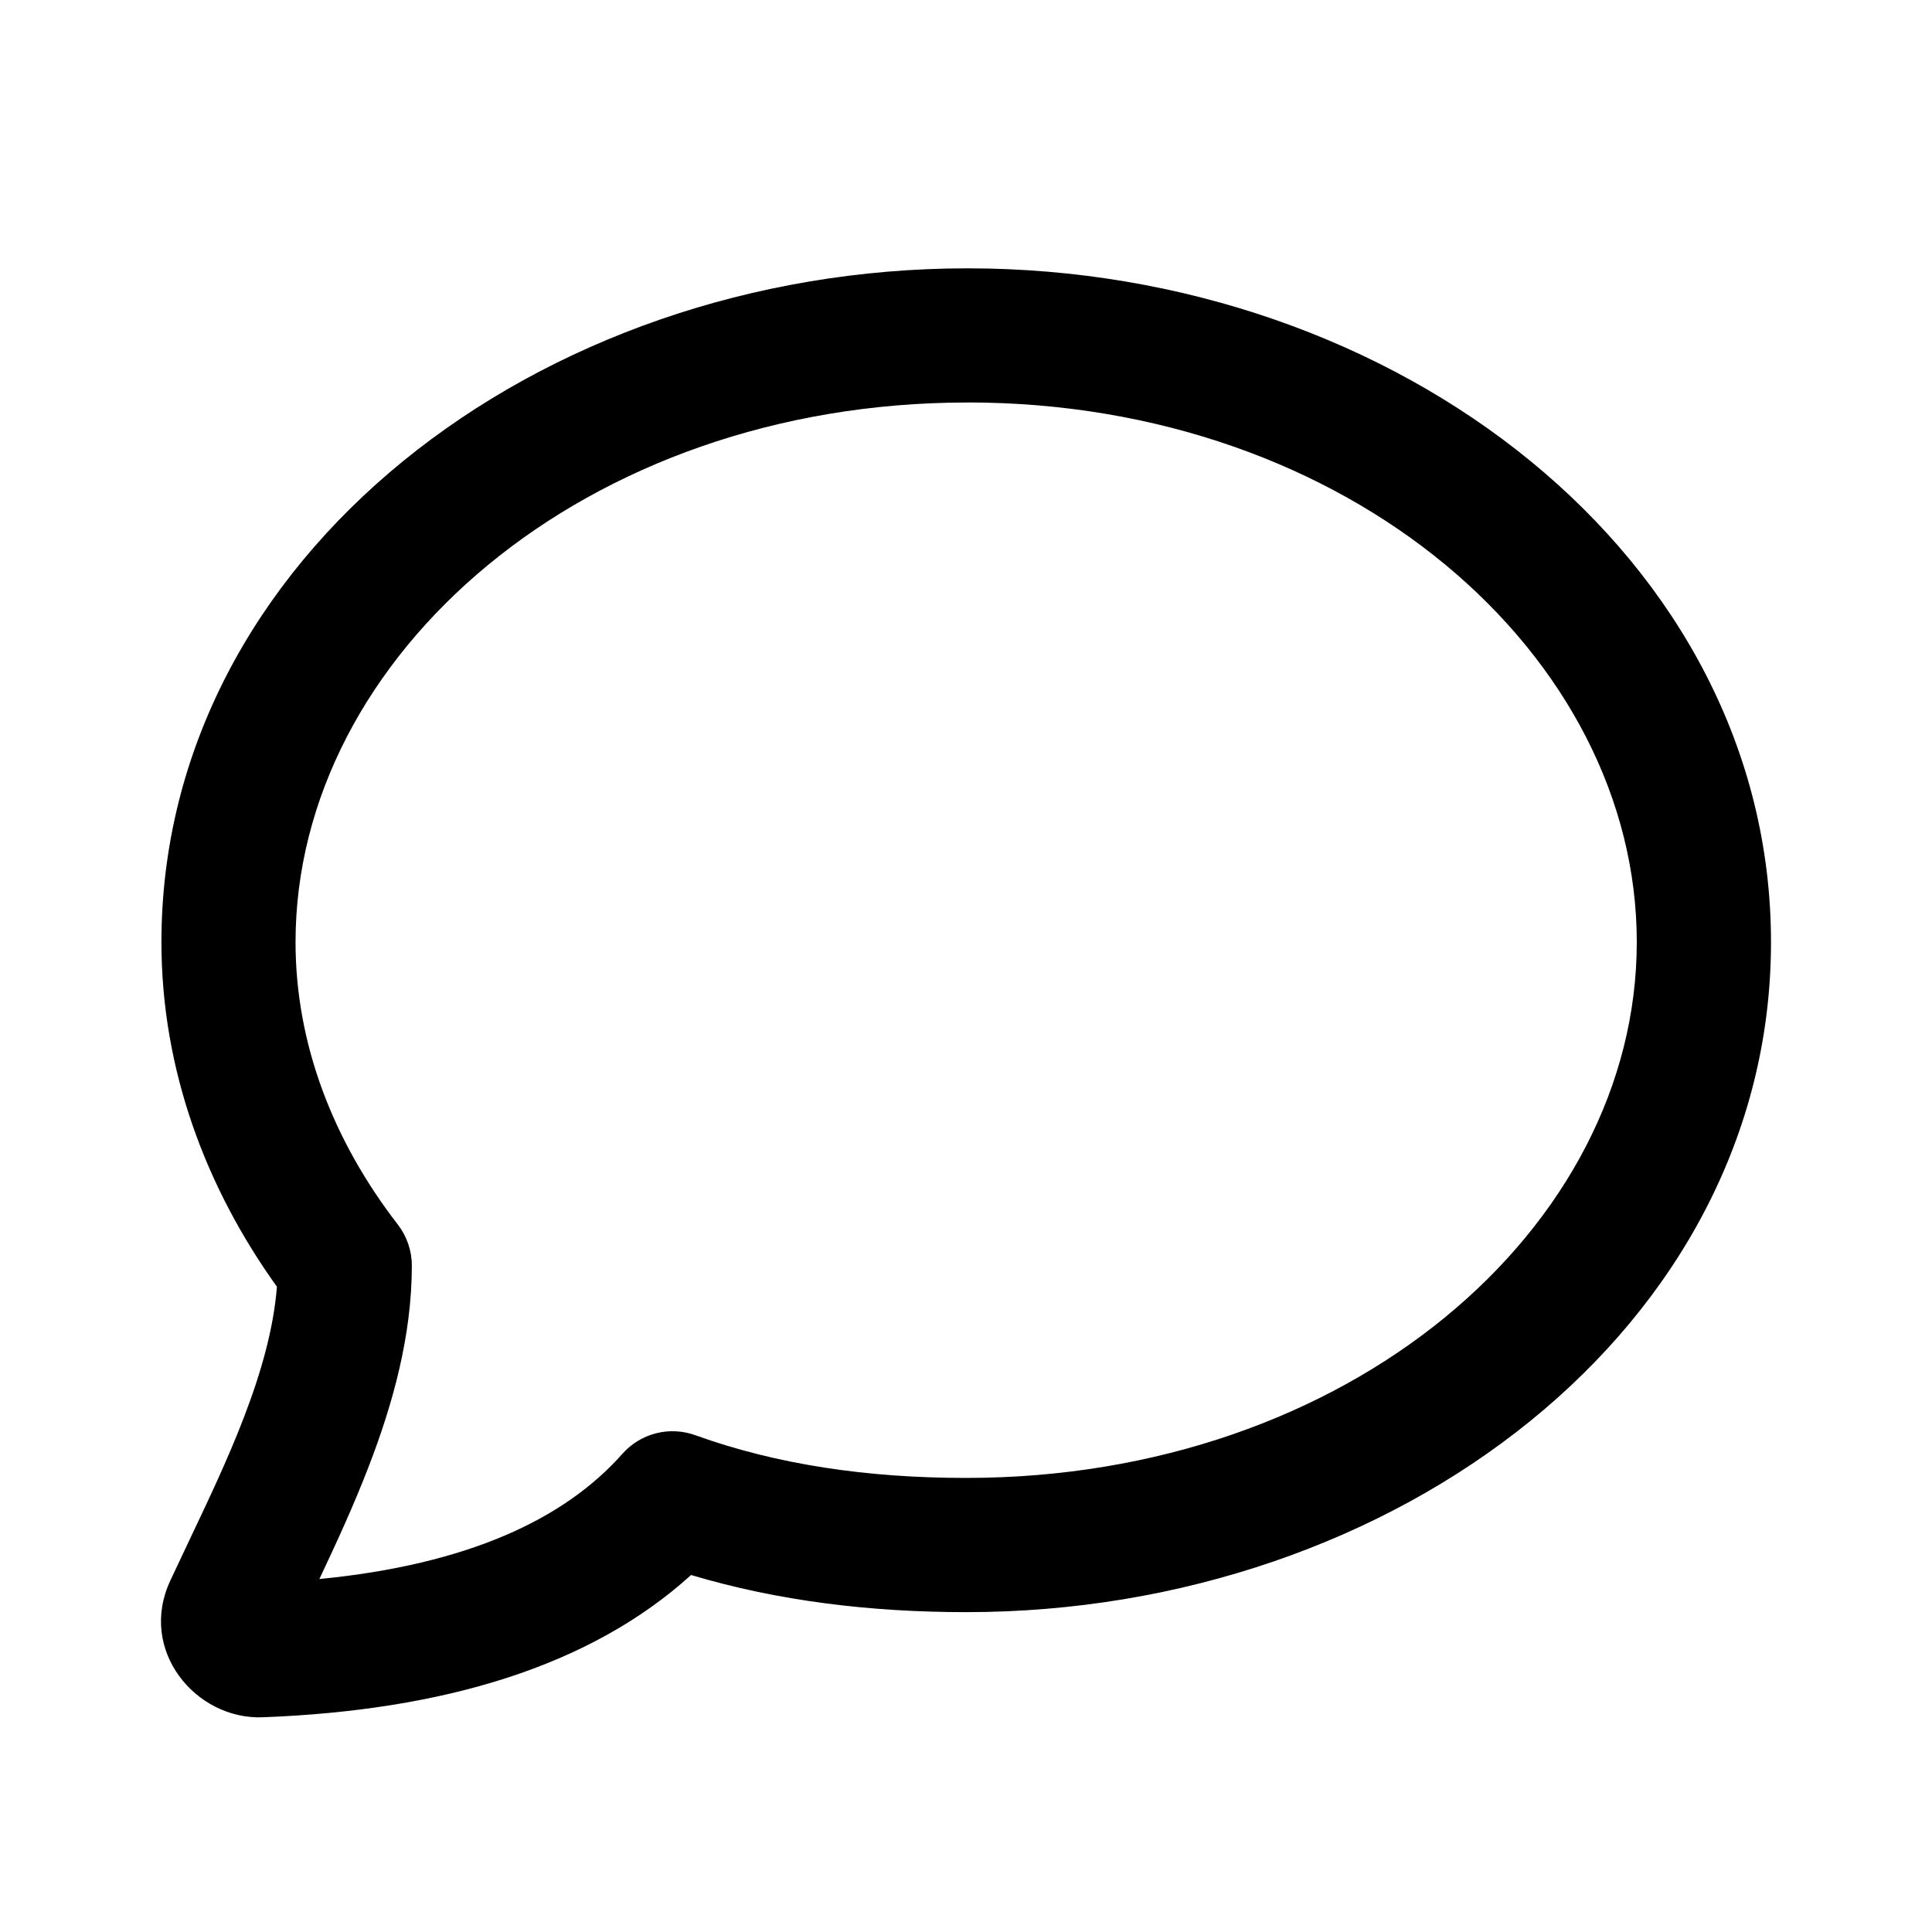
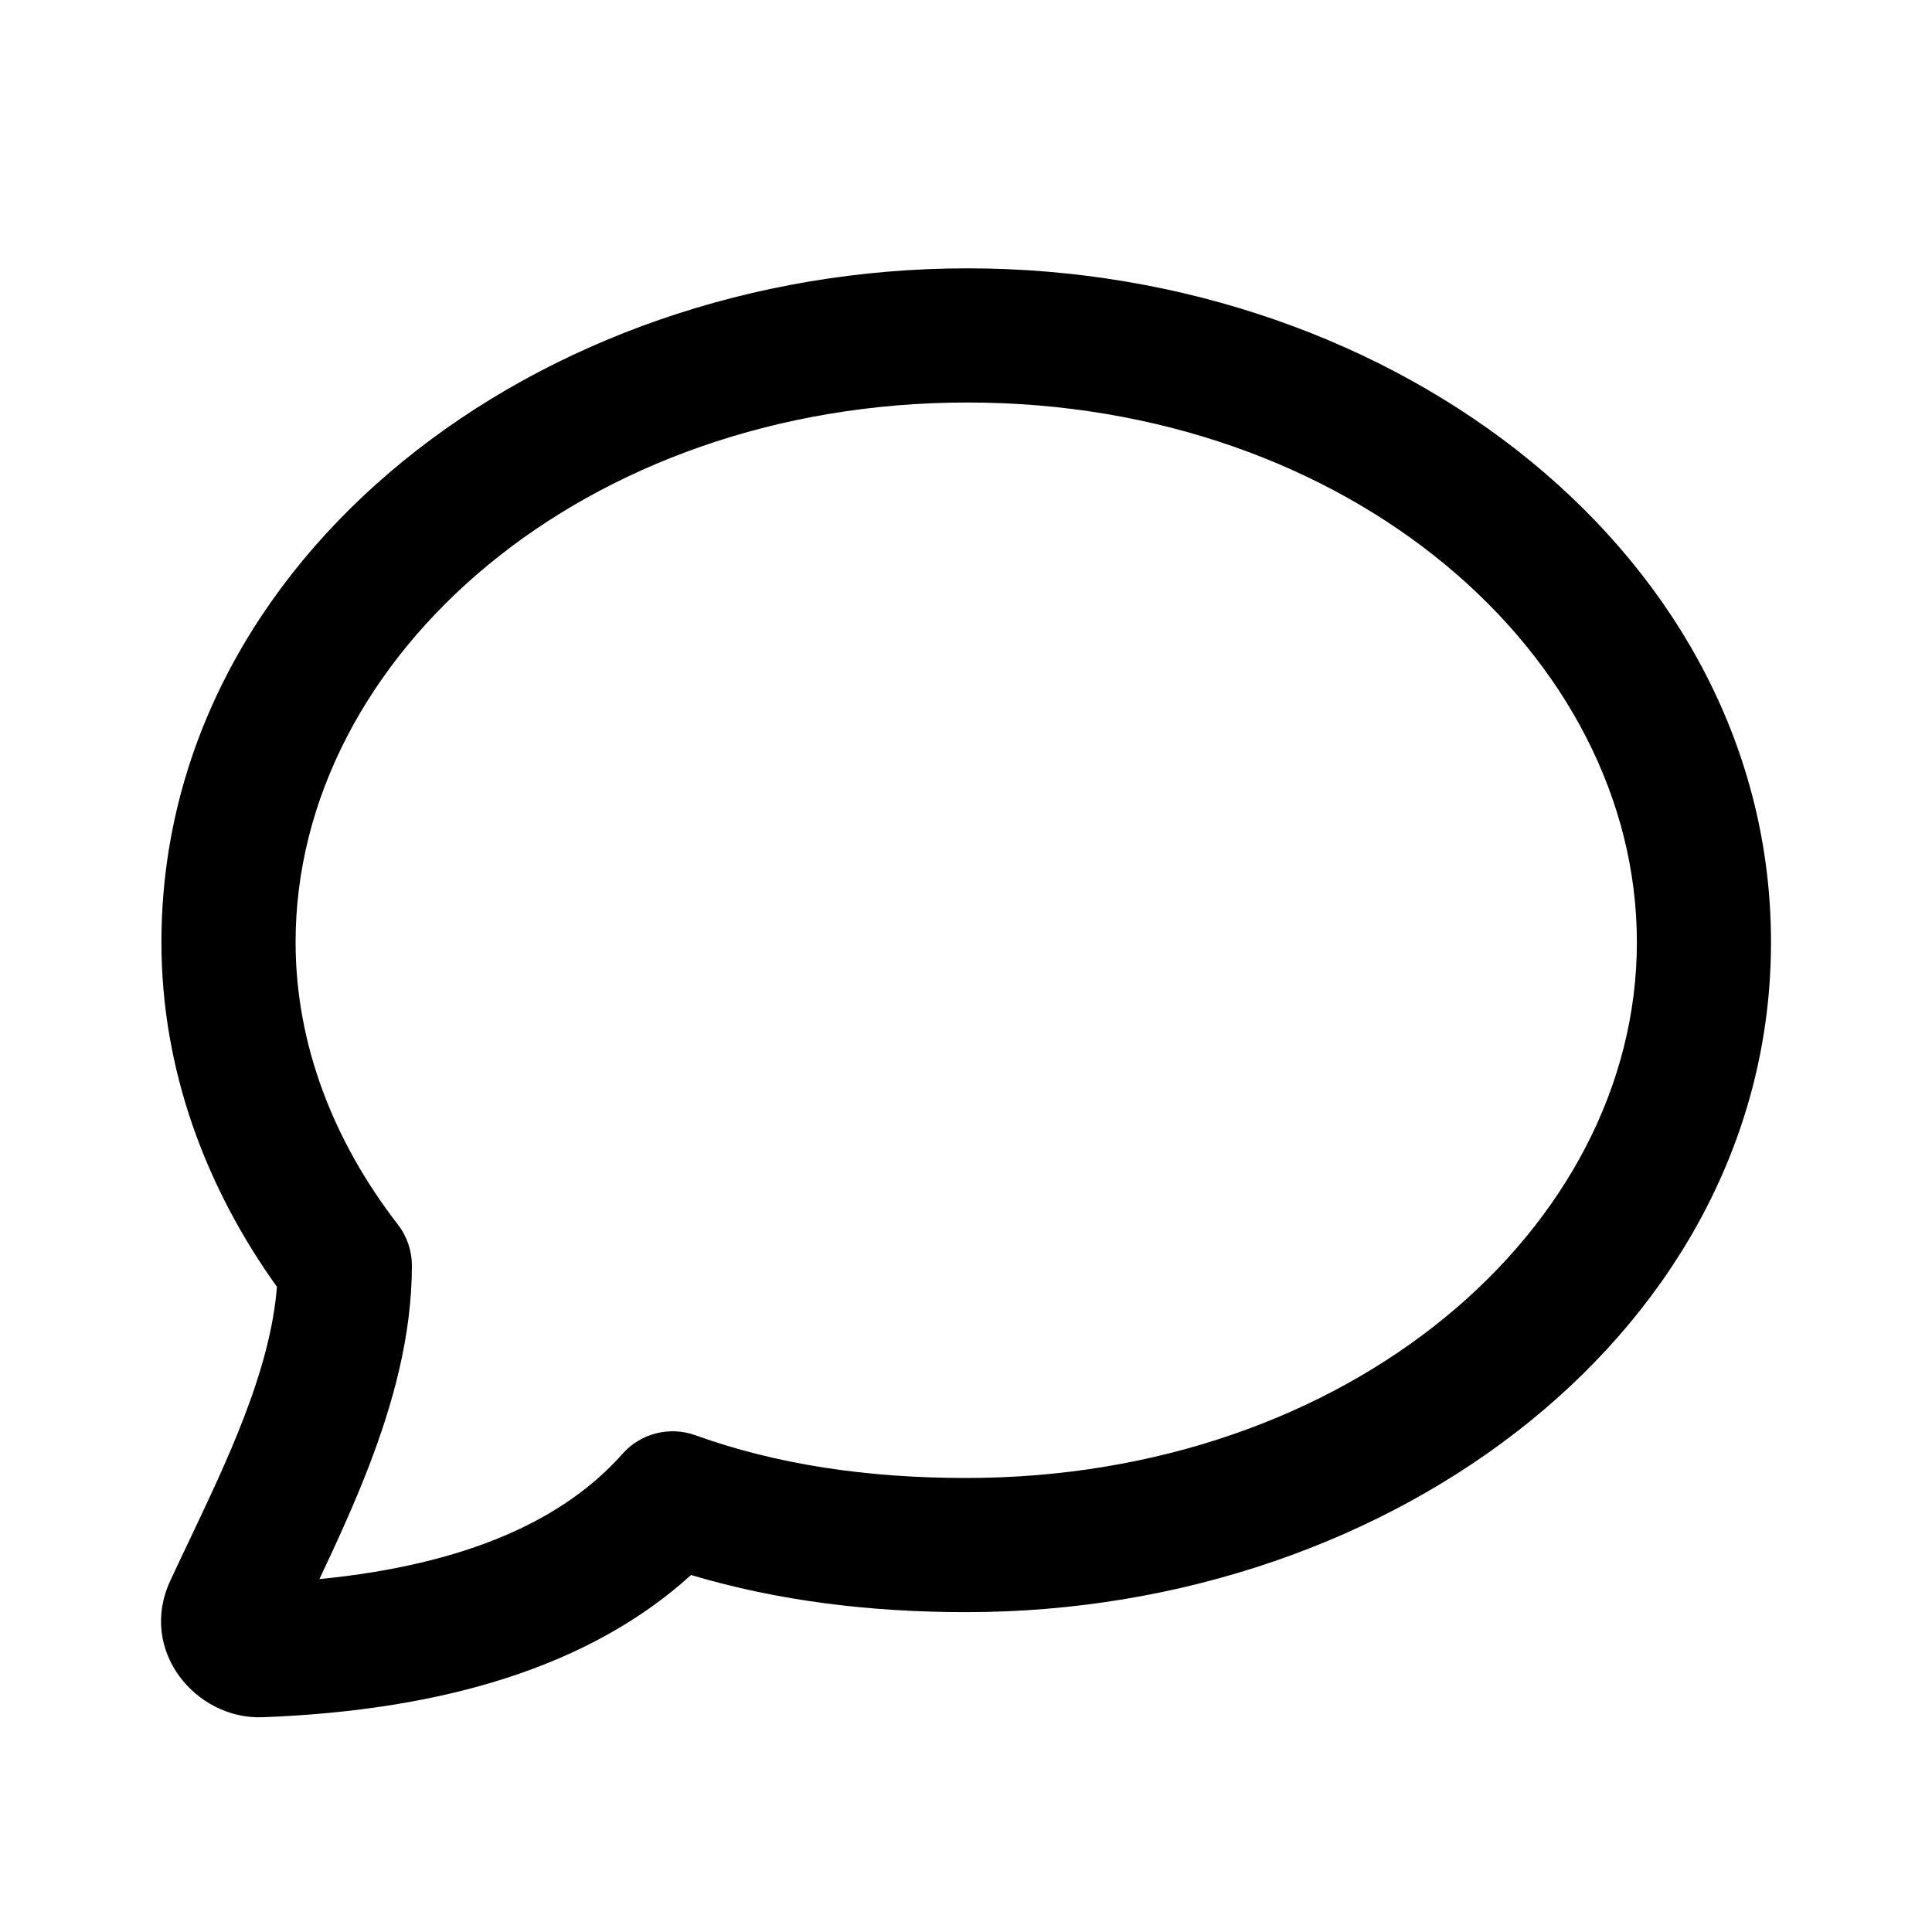
- <svg xmlns="http://www.w3.org/2000/svg" fill="none" height="36" viewBox="0 0 36 36" width="36">
-   <path clip-rule="evenodd" d="m18.028 7.5c-7.132 0-12.521 4.723-12.521 10.056 0 1.901.705 3.709 1.906 5.262.169.219.261.488.261.765 0 1.317-.36 2.591-.801 3.736-.277.721-.607 1.438-.922 2.104 2.753-.269 4.562-1.108 5.646-2.333.339-.383.878-.521 1.359-.347 1.518.547 3.203.796 5.046.796 7.14 0 12.497-4.657 12.497-9.984 0-5.338-5.346-10.056-12.473-10.056zm-15.02 10.056c0-7.156 6.995-12.556 15.02-12.556 8.031 0 14.972 5.406 14.972 12.556 0 7.162-6.979 12.484-14.996 12.484-1.781 0-3.502-.207-5.127-.692-1.88 1.706-4.62 2.524-7.985 2.651-1.243.047-2.327-1.247-1.718-2.548.118-.253.236-.502.354-.751.361-.76.715-1.505 1.013-2.279.333-.865.559-1.68.619-2.445-1.324-1.845-2.152-4.043-2.152-6.42z" fill="currentColor" fill-rule="evenodd" />
+ <svg xmlns="http://www.w3.org/2000/svg" width="36" height="36" viewBox="0 0 36 36" fill="none">
+   <path fill-rule="evenodd" clip-rule="evenodd" d="M18.028 7.5c-7.132 0-12.52 4.723-12.52 10.056 0 1.902.705 3.71 1.906 5.262.17.22.261.488.261.765 0 1.317-.36 2.591-.801 3.737-.277.72-.607 1.438-.922 2.104 2.753-.27 4.562-1.108 5.646-2.333a1.25 1.25 0 0 1 1.36-.347c1.517.547 3.203.796 5.046.796 7.14 0 12.497-4.657 12.497-9.984C30.5 12.218 25.154 7.5 18.028 7.5zM3.008 17.556C3.008 10.401 10.003 5 18.028 5 26.06 5 33 10.406 33 17.556c0 7.163-6.98 12.484-14.996 12.484-1.781 0-3.502-.207-5.127-.692-1.88 1.706-4.62 2.524-7.984 2.65-1.243.048-2.328-1.247-1.718-2.547.117-.253.236-.503.354-.751.36-.76.715-1.505 1.013-2.279.333-.865.559-1.68.618-2.444-1.324-1.846-2.152-4.043-2.152-6.42z" fill="currentColor" />
</svg>
